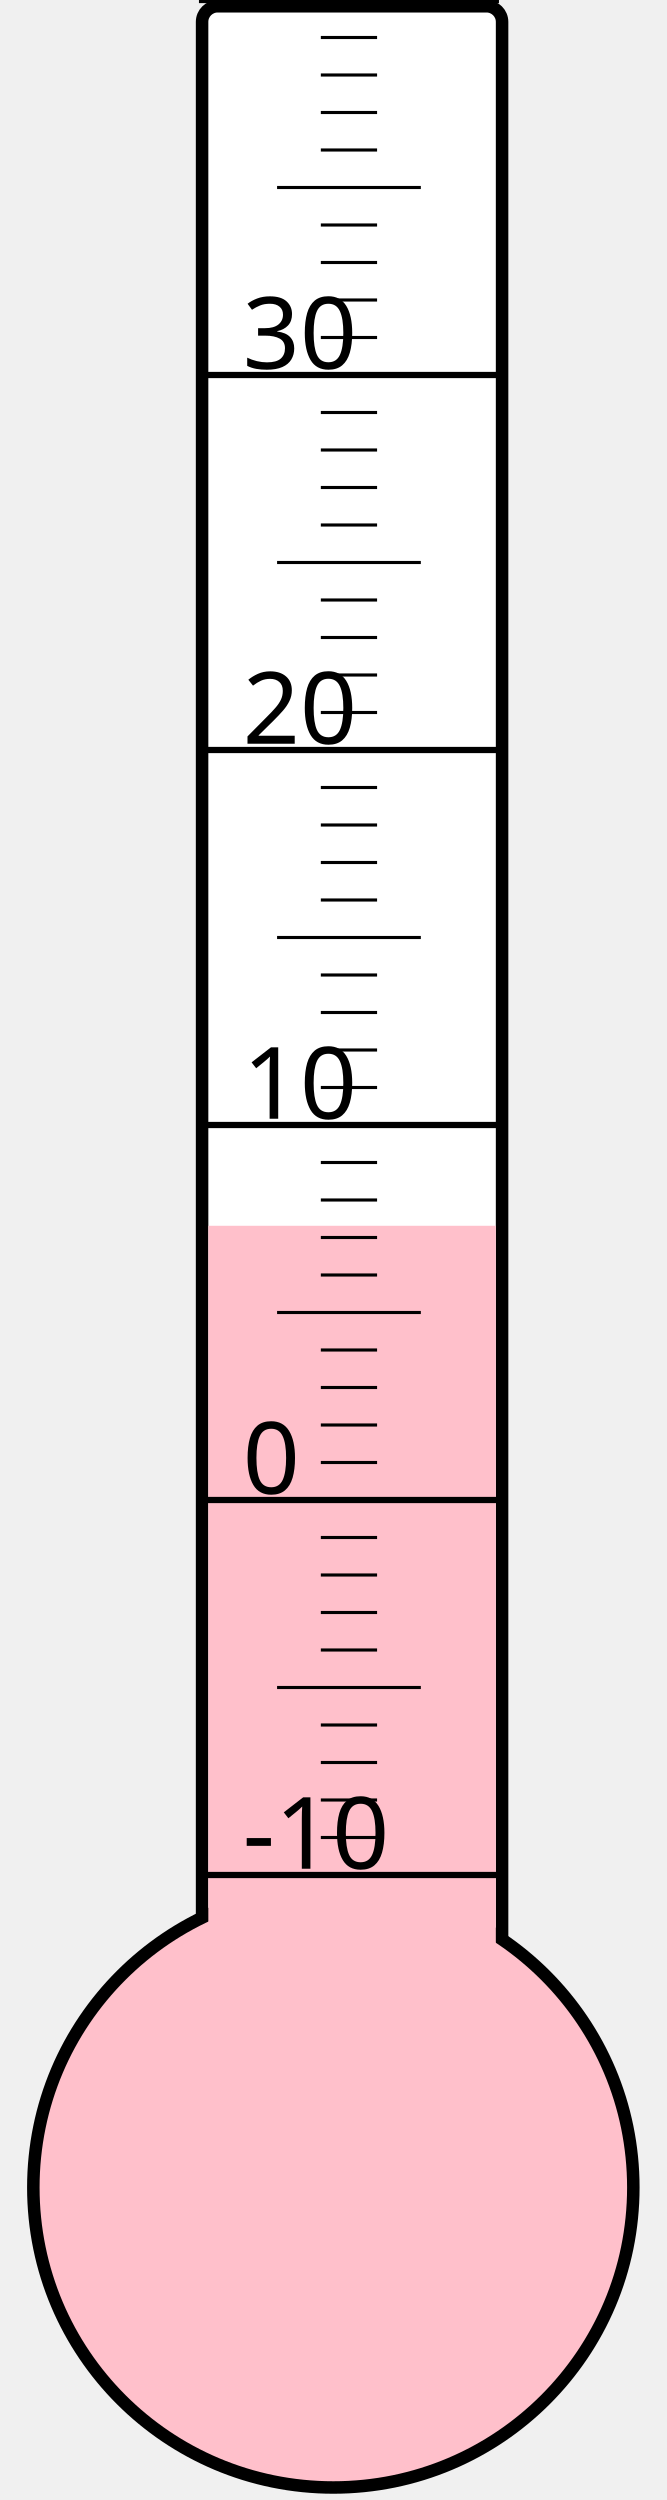
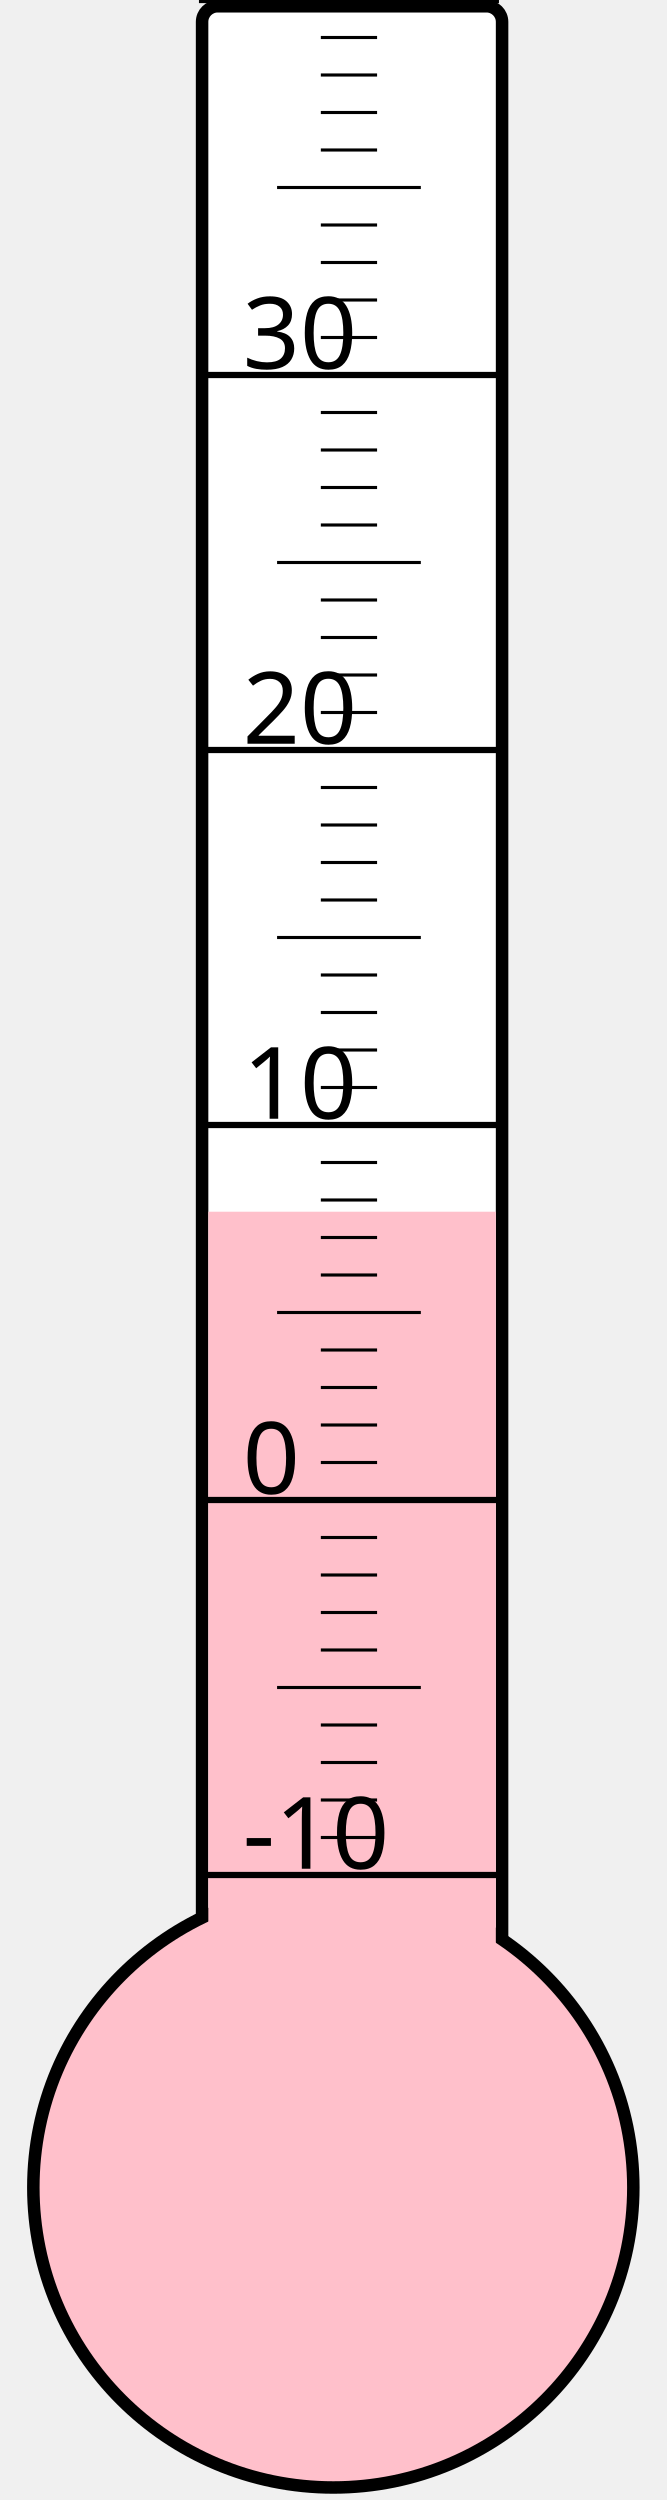
<svg xmlns="http://www.w3.org/2000/svg" width="40px" height="150px" viewBox="0 0 200 800">
  <rect width="200" height="800" x="0" y="0" style="fill: #ffffeb; fill-opacity: 0;" />
  <rect width="96" height="680" x="58" y="2" rx="5" ry="5" style="fill: white; fill-opacity: 1; stroke: black; stroke-width: 4;" />
  <circle cx="100" cy="700" r="96" style="fill: pink; stroke: black; stroke-width: 4;" />
-   <rect width="92" height="307.75" x="60" y="392.25" style="fill: pink; fill-opacity: 1; stroke-width: 0;" />
+   <rect width="92" height="312.25" x="60" y="387.75" style="fill: pink; fill-opacity: 1; stroke-width: 0;" />
  <text x="71" y="598" style="font-family: sans-serif; font-size: 24pt;">-10</text>
  <text x="71" y="478" style="font-family: sans-serif; font-size: 24pt;">0</text>
  <text x="71" y="358" style="font-family: sans-serif; font-size: 24pt;">10</text>
  <text x="71" y="238" style="font-family: sans-serif; font-size: 24pt;">20</text>
  <text x="71" y="118" style="font-family: sans-serif; font-size: 24pt;">30</text>
  <g style="stroke: black;">
    <line x1="57" y1="600" x2="153" y2="600" style="stroke-width: 2;" />
    <line x1="96" y1="588" x2="114" y2="588" style="stroke-width: 1;" />
    <line x1="96" y1="576" x2="114" y2="576" style="stroke-width: 1;" />
    <line x1="96" y1="564" x2="114" y2="564" style="stroke-width: 1;" />
    <line x1="96" y1="552" x2="114" y2="552" style="stroke-width: 1;" />
    <line x1="82" y1="540" x2="128" y2="540" style="stroke-width: 1;" />
    <line x1="96" y1="528" x2="114" y2="528" style="stroke-width: 1;" />
    <line x1="96" y1="516" x2="114" y2="516" style="stroke-width: 1;" />
    <line x1="96" y1="504" x2="114" y2="504" style="stroke-width: 1;" />
    <line x1="96" y1="492" x2="114" y2="492" style="stroke-width: 1;" />
    <line x1="57" y1="480" x2="153" y2="480" style="stroke-width: 2;" />
    <line x1="96" y1="468" x2="114" y2="468" style="stroke-width: 1;" />
    <line x1="96" y1="456" x2="114" y2="456" style="stroke-width: 1;" />
    <line x1="96" y1="444" x2="114" y2="444" style="stroke-width: 1;" />
    <line x1="96" y1="432" x2="114" y2="432" style="stroke-width: 1;" />
    <line x1="82" y1="420" x2="128" y2="420" style="stroke-width: 1;" />
    <line x1="96" y1="408" x2="114" y2="408" style="stroke-width: 1;" />
    <line x1="96" y1="396" x2="114" y2="396" style="stroke-width: 1;" />
    <line x1="96" y1="384" x2="114" y2="384" style="stroke-width: 1;" />
    <line x1="96" y1="372" x2="114" y2="372" style="stroke-width: 1;" />
    <line x1="57" y1="360" x2="153" y2="360" style="stroke-width: 2;" />
    <line x1="96" y1="348" x2="114" y2="348" style="stroke-width: 1;" />
    <line x1="96" y1="336" x2="114" y2="336" style="stroke-width: 1;" />
    <line x1="96" y1="324" x2="114" y2="324" style="stroke-width: 1;" />
    <line x1="96" y1="312" x2="114" y2="312" style="stroke-width: 1;" />
    <line x1="82" y1="300" x2="128" y2="300" style="stroke-width: 1;" />
    <line x1="96" y1="288" x2="114" y2="288" style="stroke-width: 1;" />
    <line x1="96" y1="276" x2="114" y2="276" style="stroke-width: 1;" />
    <line x1="96" y1="264" x2="114" y2="264" style="stroke-width: 1;" />
    <line x1="96" y1="252" x2="114" y2="252" style="stroke-width: 1;" />
    <line x1="57" y1="240" x2="153" y2="240" style="stroke-width: 2;" />
    <line x1="96" y1="228" x2="114" y2="228" style="stroke-width: 1;" />
    <line x1="96" y1="216" x2="114" y2="216" style="stroke-width: 1;" />
    <line x1="96" y1="204" x2="114" y2="204" style="stroke-width: 1;" />
    <line x1="96" y1="192" x2="114" y2="192" style="stroke-width: 1;" />
    <line x1="82" y1="180" x2="128" y2="180" style="stroke-width: 1;" />
    <line x1="96" y1="168" x2="114" y2="168" style="stroke-width: 1;" />
    <line x1="96" y1="156" x2="114" y2="156" style="stroke-width: 1;" />
    <line x1="96" y1="144" x2="114" y2="144" style="stroke-width: 1;" />
    <line x1="96" y1="132" x2="114" y2="132" style="stroke-width: 1;" />
    <line x1="57" y1="120" x2="153" y2="120" style="stroke-width: 2;" />
    <line x1="96" y1="108" x2="114" y2="108" style="stroke-width: 1;" />
    <line x1="96" y1="96" x2="114" y2="96" style="stroke-width: 1;" />
    <line x1="96" y1="84" x2="114" y2="84" style="stroke-width: 1;" />
    <line x1="96" y1="72" x2="114" y2="72" style="stroke-width: 1;" />
    <line x1="82" y1="60" x2="128" y2="60" style="stroke-width: 1;" />
    <line x1="96" y1="48" x2="114" y2="48" style="stroke-width: 1;" />
    <line x1="96" y1="36" x2="114" y2="36" style="stroke-width: 1;" />
    <line x1="96" y1="24" x2="114" y2="24" style="stroke-width: 1;" />
    <line x1="96" y1="12" x2="114" y2="12" style="stroke-width: 1;" />
    <line x1="57" y1="0" x2="153" y2="0" style="stroke-width: 2;" />
  </g>
</svg>
